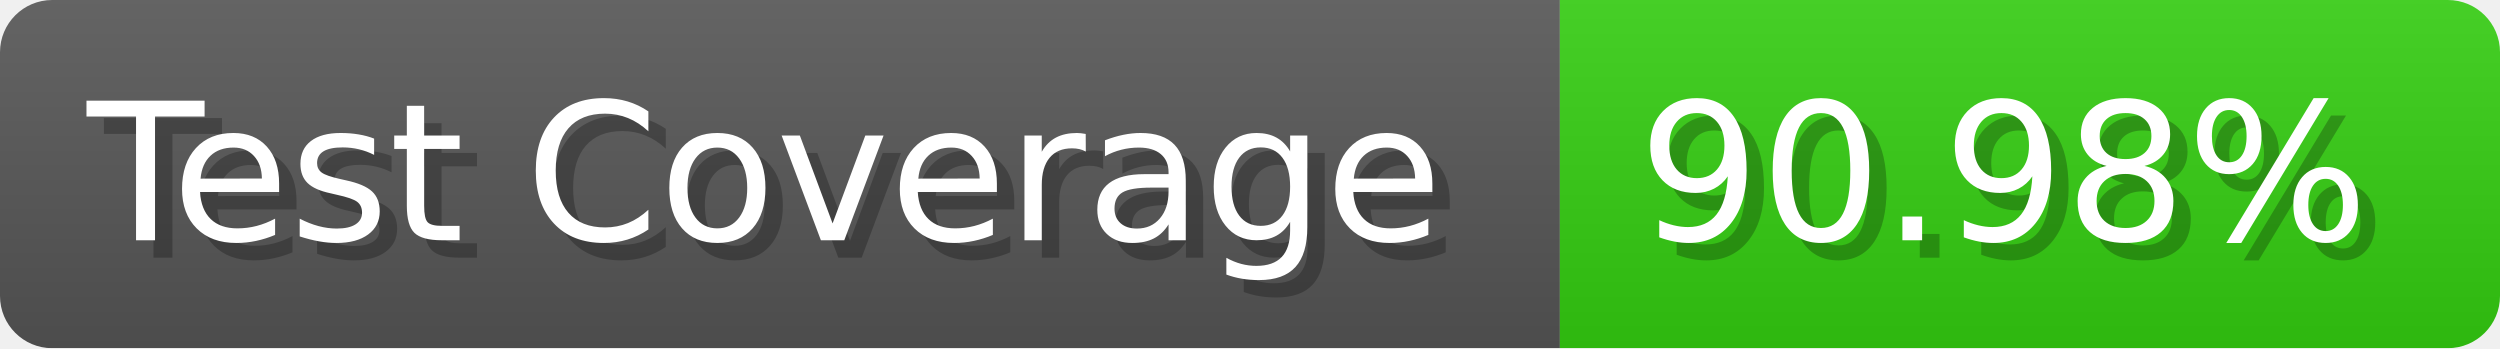
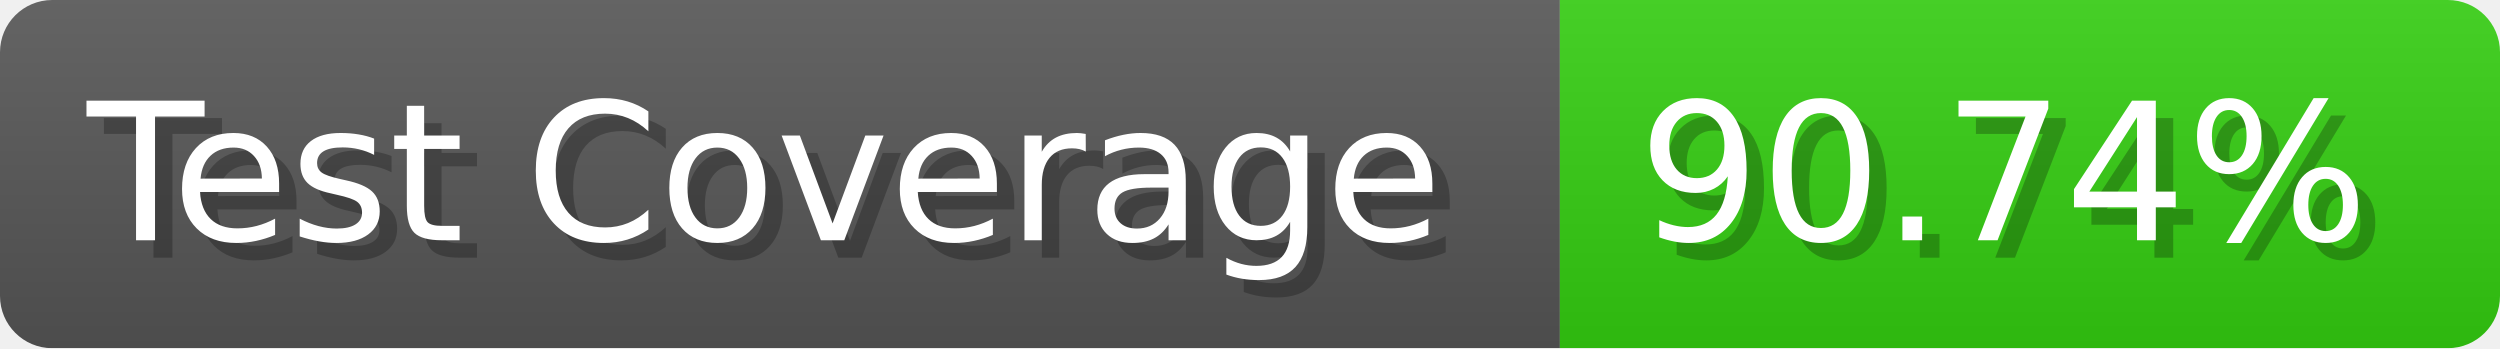
- <svg xmlns="http://www.w3.org/2000/svg" width="143.6" height="20" viewBox="0 0 1436 200" role="img" aria-label="Test Coverage: 90.98%">
+ <svg xmlns="http://www.w3.org/2000/svg" width="143.6" height="20" viewBox="0 0 1436 200" role="img" aria-label="Test Coverage: 90.74%">
  <linearGradient id="a" x2="0" y2="100%">
    <stop offset="0" stop-opacity=".1" stop-color="#EEE" />
    <stop offset="1" stop-opacity=".1" />
  </linearGradient>
  <mask id="m">
    <rect width="1436" height="200" rx="30" fill="#FFF" />
  </mask>
  <g mask="url(#m)">
    <rect width="896" height="200" fill="#555" />
    <rect width="540" height="200" fill="#3C1" x="896" />
    <rect width="1436" height="200" fill="url(#a)" />
  </g>
  <g aria-hidden="true" fill="#fff" text-anchor="start" font-family="Verdana,DejaVu Sans,sans-serif" font-size="110">
    <text x="60" y="148" textLength="796" fill="#000" opacity="0.25">Test Coverage</text>
    <text x="50" y="138" textLength="796">Test Coverage</text>
-     <text x="951" y="148" textLength="440" fill="#000" opacity="0.25">90.98%</text>
-     <text x="941" y="138" textLength="440">90.98%</text>
+     <text x="951" y="148" textLength="440" fill="#000" opacity="0.25">90.74%</text>
+     <text x="941" y="138" textLength="440">90.74%</text>
  </g>
</svg>
